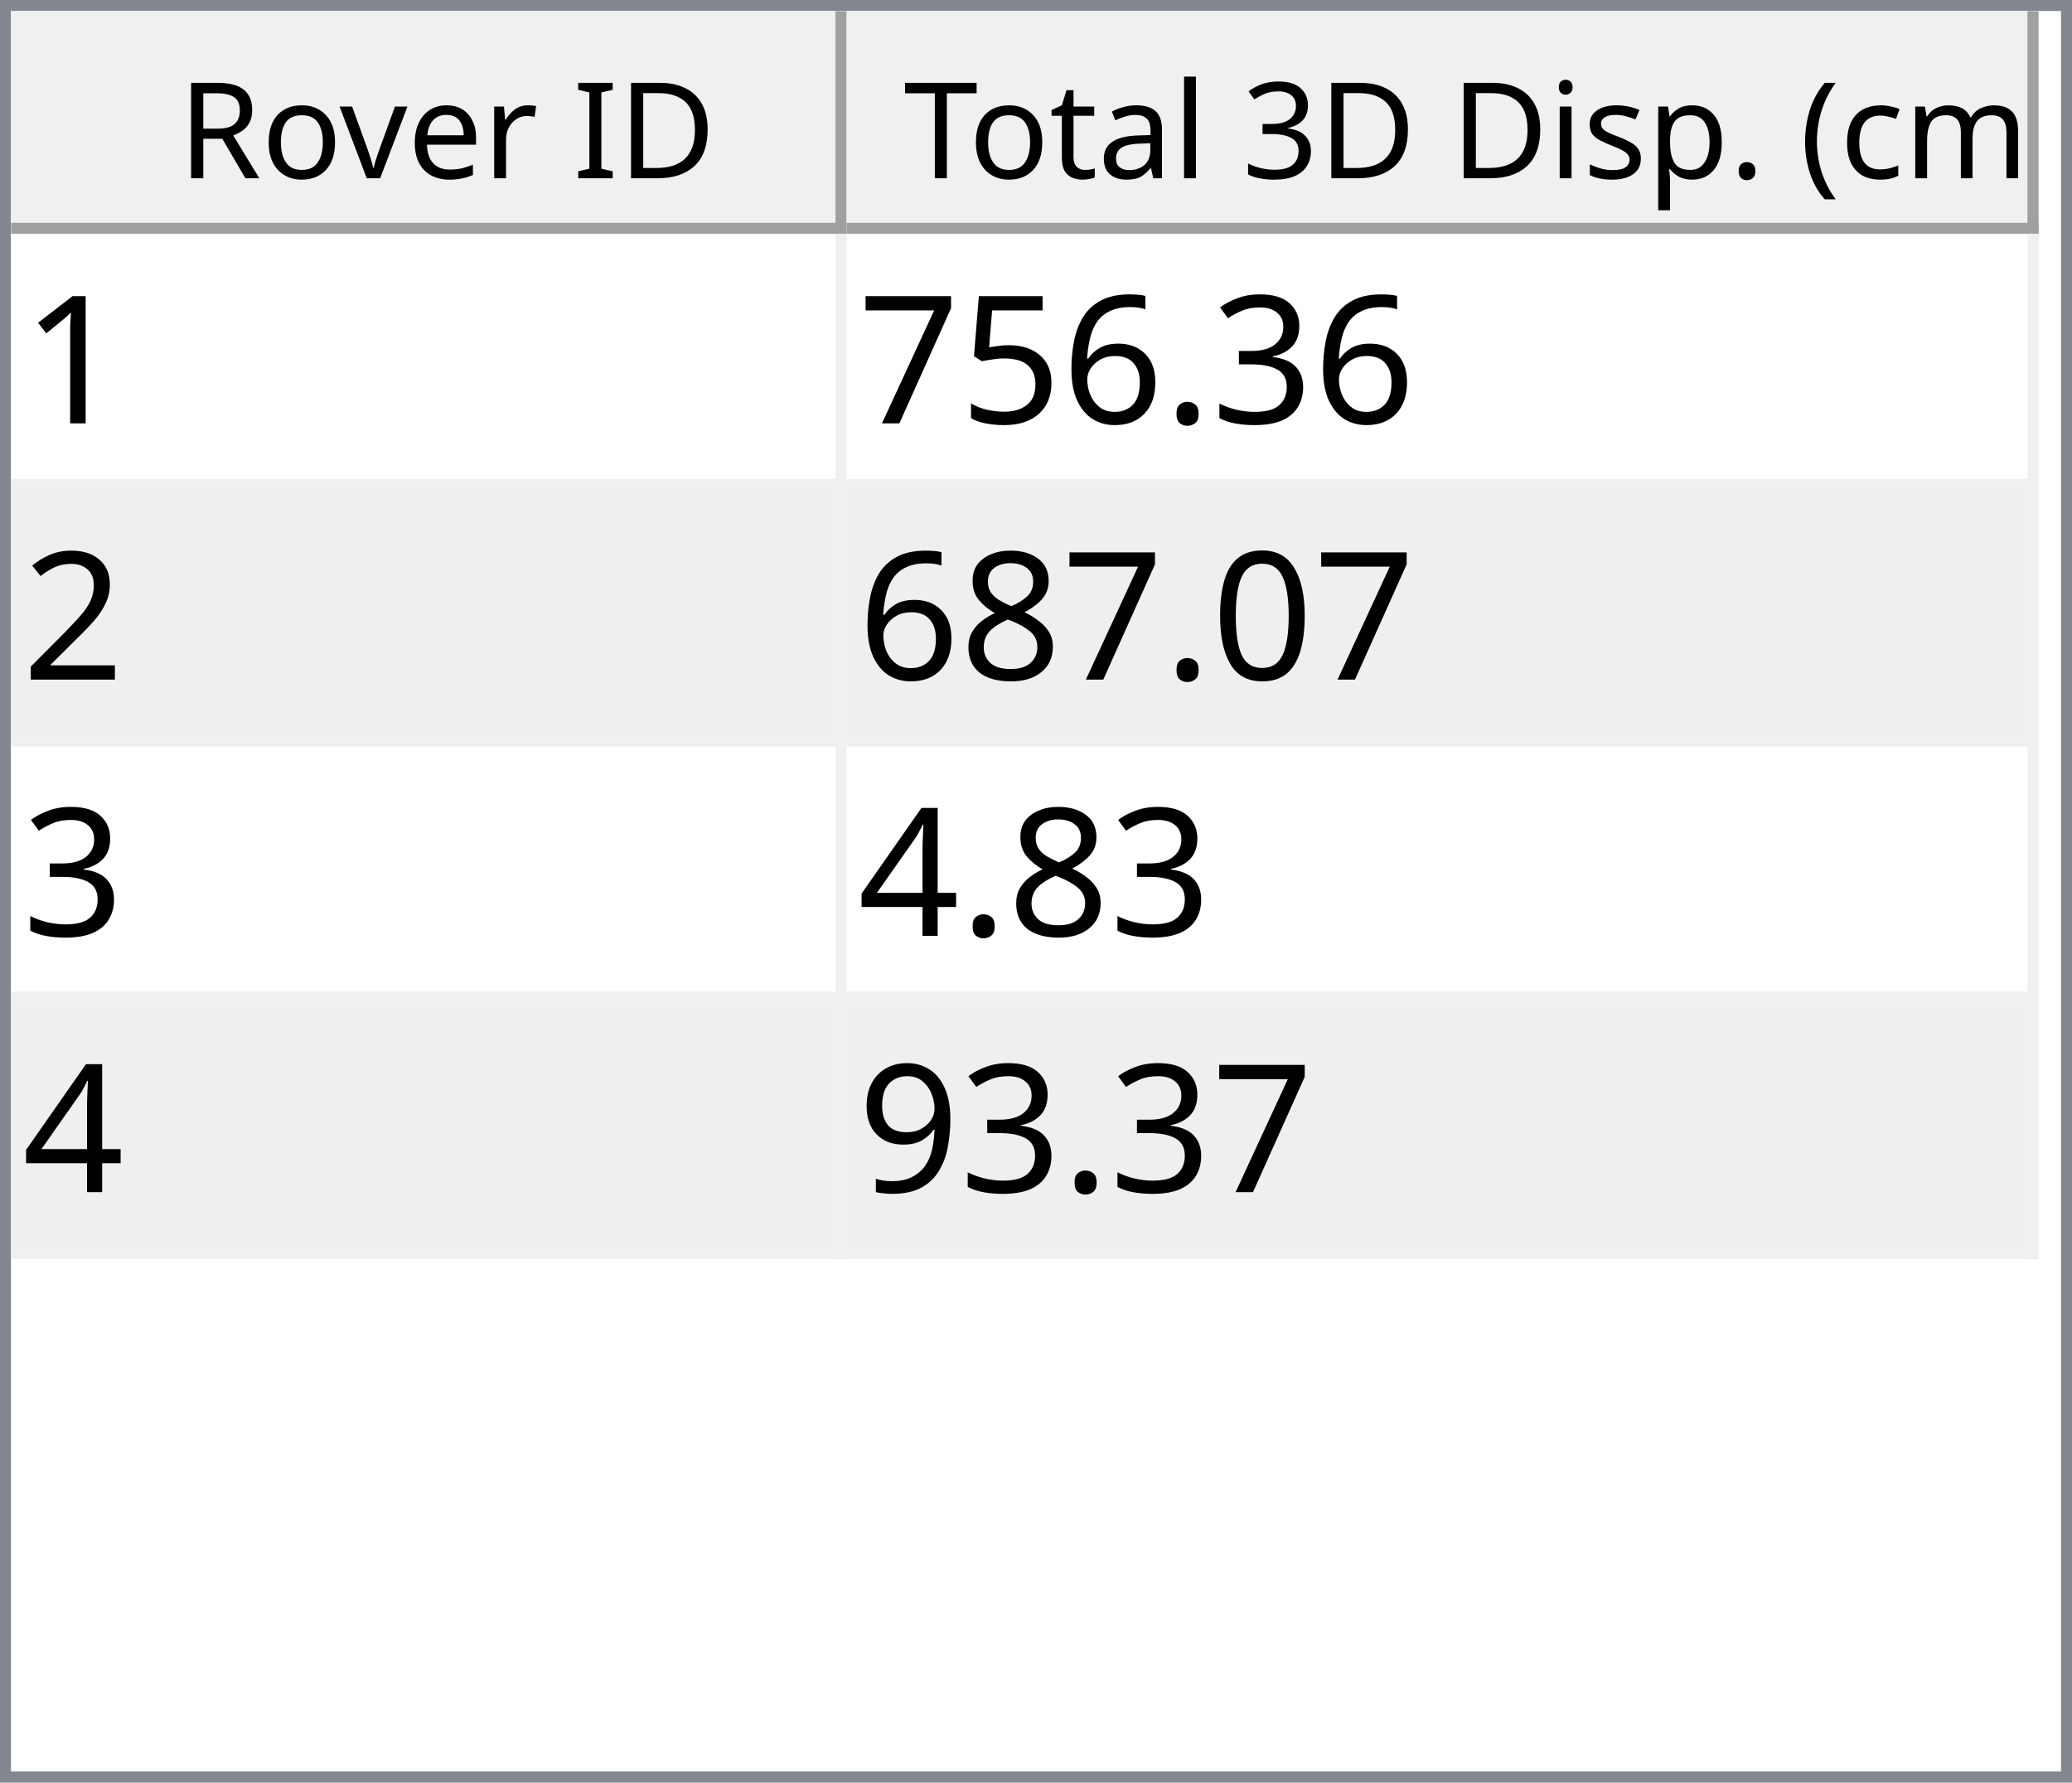
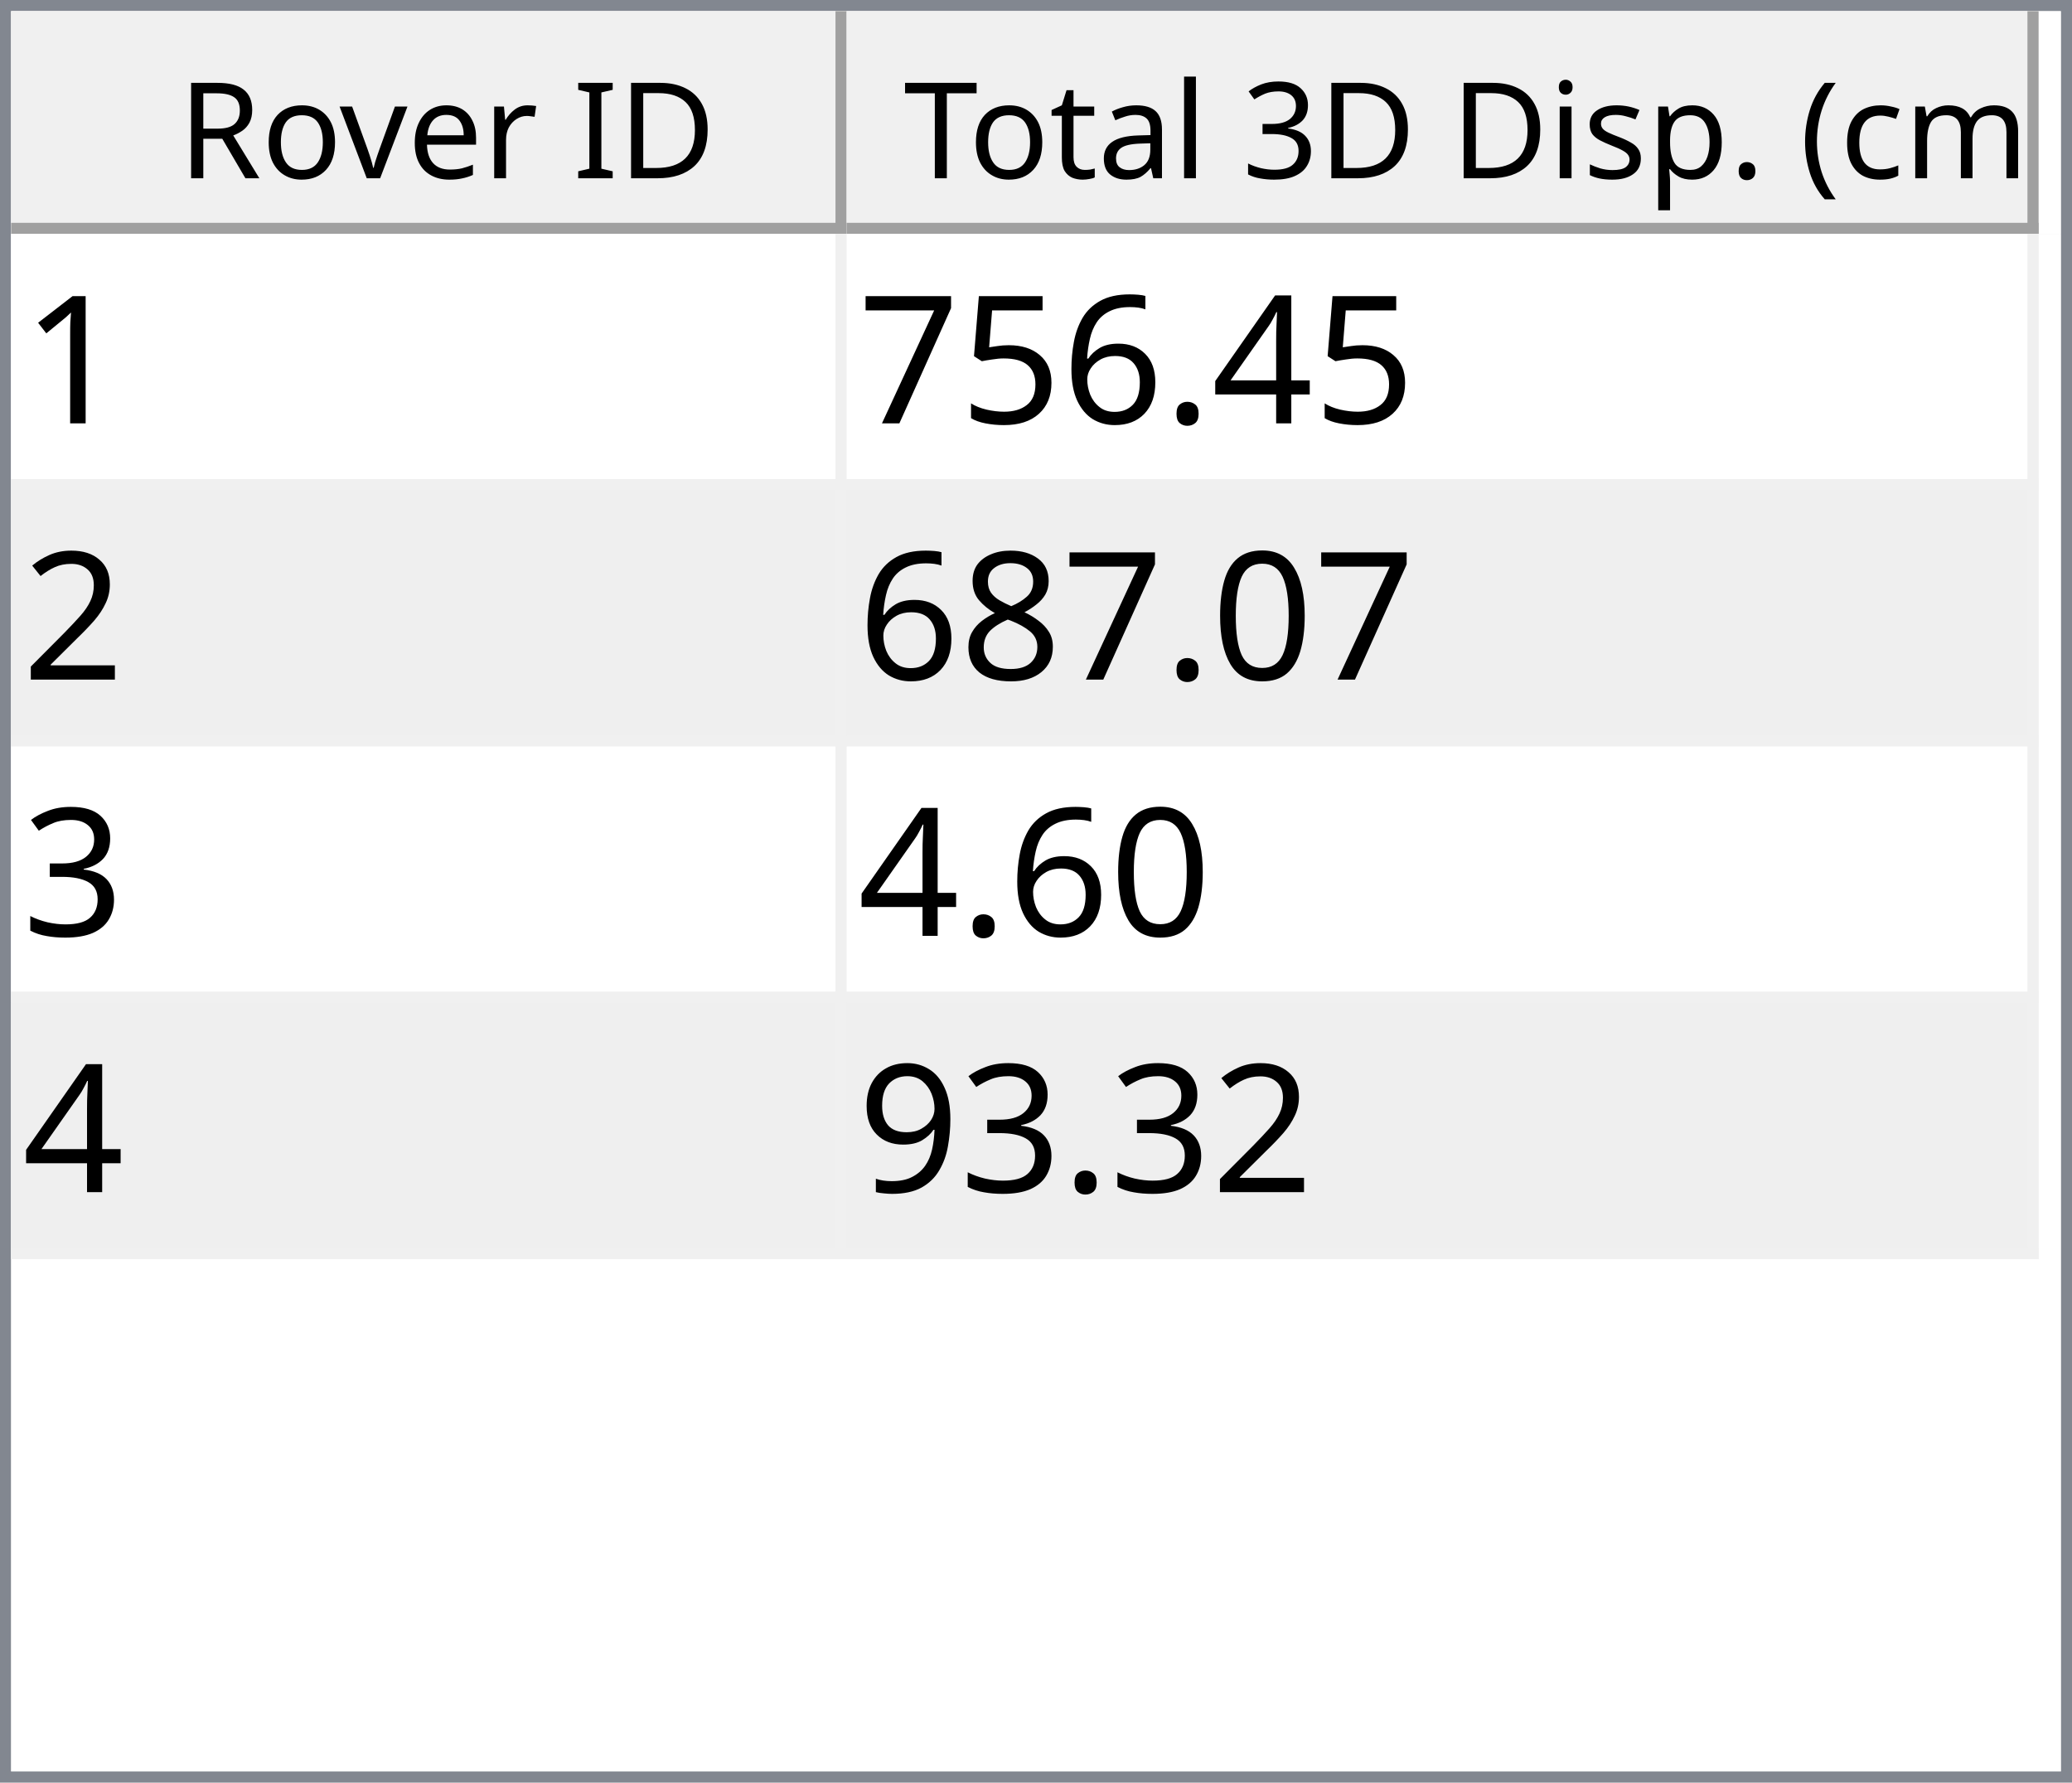
<svg xmlns="http://www.w3.org/2000/svg" style="fill-opacity:1; color-rendering:auto; color-interpolation:auto; text-rendering:auto; stroke:black; stroke-linecap:square; stroke-miterlimit:10; shape-rendering:auto; stroke-opacity:1; fill:black; stroke-dasharray:none; font-weight:normal; stroke-width:1; font-family:'Dialog'; font-style:normal; stroke-linejoin:miter; font-size:12px; stroke-dashoffset:0; image-rendering:auto;" width="186" height="160">
  <defs id="genericDefs" />
  <g>
    <defs id="defs1">
      <clipPath clipPathUnits="userSpaceOnUse" id="clipPath1">
        <path d="M0 0 L186 0 L186 160 L0 160 L0 0 Z" />
      </clipPath>
      <clipPath clipPathUnits="userSpaceOnUse" id="clipPath2">
        <path d="M0 0 L0 160 L186 160 L186 0 Z" />
      </clipPath>
      <clipPath clipPathUnits="userSpaceOnUse" id="clipPath3">
        <path d="M0 0 L0 20 L184 20 L184 0 Z" />
      </clipPath>
      <clipPath clipPathUnits="userSpaceOnUse" id="clipPath4">
        <path d="M0 0 L0 20 L75 20 L75 0 Z" />
      </clipPath>
      <clipPath clipPathUnits="userSpaceOnUse" id="clipPath5">
        <path d="M1 1 L1 19 L74 19 L74 1 Z" />
      </clipPath>
      <clipPath clipPathUnits="userSpaceOnUse" id="clipPath6">
        <path d="M0 0 L0 18 L73 18 L73 0 Z" />
      </clipPath>
      <clipPath clipPathUnits="userSpaceOnUse" id="clipPath7">
        <path d="M-0.5 -0.5 L-0.5 19.5 L74.5 19.5 L74.5 -0.5 Z" />
      </clipPath>
      <clipPath clipPathUnits="userSpaceOnUse" id="clipPath8">
        <path d="M0 0 L0 20 L107 20 L107 0 Z" />
      </clipPath>
      <clipPath clipPathUnits="userSpaceOnUse" id="clipPath9">
        <path d="M1 1 L1 19 L106 19 L106 1 Z" />
      </clipPath>
      <clipPath clipPathUnits="userSpaceOnUse" id="clipPath10">
        <path d="M0 0 L0 18 L105 18 L105 0 Z" />
      </clipPath>
      <clipPath clipPathUnits="userSpaceOnUse" id="clipPath11">
        <path d="M-0.5 -0.5 L-0.5 19.5 L106.5 19.5 L106.5 -0.5 Z" />
      </clipPath>
      <clipPath clipPathUnits="userSpaceOnUse" id="clipPath12">
        <path d="M0 0 L0 138 L184 138 L184 0 Z" />
      </clipPath>
      <clipPath clipPathUnits="userSpaceOnUse" id="clipPath13">
        <path d="M0 0 L0 92 L182 92 L182 0 Z" />
      </clipPath>
      <clipPath clipPathUnits="userSpaceOnUse" id="clipPath14">
        <path d="M-0.5 -0.5 L-0.5 91.5 L181.5 91.5 L181.5 -0.5 Z" />
      </clipPath>
      <clipPath clipPathUnits="userSpaceOnUse" id="clipPath15">
        <path d="M0 0 L0 22 L74 22 L74 0 Z" />
      </clipPath>
      <clipPath clipPathUnits="userSpaceOnUse" id="clipPath16">
        <path d="M0 0 L0 22 L106 22 L106 0 Z" />
      </clipPath>
      <font horiz-adv-x="64.551" id="font1">
        <font-face ascent="107.91" descent="25.098" units-per-em="100" style="font-style:normal; font-family:Segoe UI; font-weight:normal;" />
        <missing-glyph horiz-adv-x="64.551" d="M8.109 0 L8.109 68.266 L56.453 68.266 L56.453 0 L8.109 0 ZM15.328 7.234 L49.219 7.234 L49.219 61.031 L15.328 61.031 L15.328 7.234 Z" />
        <glyph unicode="D" horiz-adv-x="70.117" d="M9.188 0 L9.188 70.016 L28.516 70.016 Q65.531 70.016 65.531 35.891 Q65.531 19.672 55.25 9.836 Q44.969 0 27.734 0 L9.188 0 ZM17.391 62.594 L17.391 7.422 L27.828 7.422 Q41.609 7.422 49.273 14.797 Q56.938 22.172 56.938 35.688 Q56.938 62.594 28.328 62.594 L17.391 62.594 Z" />
        <glyph unicode="I" horiz-adv-x="26.611" d="M17.391 0 L9.188 0 L9.188 70.016 L17.391 70.016 L17.391 0 Z" />
        <glyph unicode=" " horiz-adv-x="27.393" d="" />
        <glyph unicode="r" horiz-adv-x="34.766" d="M34.188 41.891 Q32.078 43.5 28.125 43.5 Q23 43.5 19.555 38.672 Q16.109 33.844 16.109 25.484 L16.109 0 L8.109 0 L8.109 50 L16.109 50 L16.109 39.703 L16.312 39.703 Q18.016 44.969 21.531 47.922 Q25.047 50.875 29.391 50.875 Q32.516 50.875 34.188 50.203 L34.188 41.891 Z" />
        <glyph unicode="e" horiz-adv-x="52.295" d="M48.297 23 L12.984 23 Q13.188 14.656 17.484 10.109 Q21.781 5.562 29.297 5.562 Q37.75 5.562 44.828 11.141 L44.828 3.609 Q38.234 -1.172 27.391 -1.172 Q16.797 -1.172 10.742 5.641 Q4.688 12.453 4.688 24.812 Q4.688 36.469 11.305 43.82 Q17.922 51.172 27.734 51.172 Q37.547 51.172 42.922 44.828 Q48.297 38.484 48.297 27.203 L48.297 23 ZM40.094 29.781 Q40.047 36.719 36.75 40.578 Q33.453 44.438 27.594 44.438 Q21.922 44.438 17.969 40.383 Q14.016 36.328 13.094 29.781 L40.094 29.781 Z" />
        <glyph unicode="v" horiz-adv-x="47.9" d="M47.406 50 L27.484 0 L19.625 0 L0.688 50 L9.469 50 L22.172 13.672 Q23.578 9.672 23.922 6.688 L24.125 6.688 Q24.609 10.453 25.688 13.484 L38.969 50 L47.406 50 Z" />
        <glyph unicode="o" horiz-adv-x="58.594" d="M29 -1.172 Q17.922 -1.172 11.305 5.836 Q4.688 12.844 4.688 24.422 Q4.688 37.016 11.57 44.094 Q18.453 51.172 30.172 51.172 Q41.359 51.172 47.633 44.289 Q53.906 37.406 53.906 25.203 Q53.906 13.234 47.141 6.031 Q40.375 -1.172 29 -1.172 ZM29.594 44.438 Q21.875 44.438 17.383 39.188 Q12.891 33.938 12.891 24.703 Q12.891 15.828 17.43 10.695 Q21.969 5.562 29.594 5.562 Q37.359 5.562 41.531 10.594 Q45.703 15.625 45.703 24.906 Q45.703 34.281 41.531 39.359 Q37.359 44.438 29.594 44.438 Z" />
        <glyph unicode="R" horiz-adv-x="59.814" d="M59.375 0 L49.609 0 L37.891 19.625 Q36.281 22.359 34.766 24.289 Q33.25 26.219 31.664 27.438 Q30.078 28.656 28.25 29.219 Q26.422 29.781 24.125 29.781 L17.391 29.781 L17.391 0 L9.188 0 L9.188 70.016 L30.078 70.016 Q34.672 70.016 38.555 68.867 Q42.438 67.719 45.289 65.375 Q48.141 63.031 49.758 59.547 Q51.375 56.062 51.375 51.375 Q51.375 47.703 50.273 44.656 Q49.172 41.609 47.148 39.211 Q45.125 36.812 42.266 35.133 Q39.406 33.453 35.844 32.516 L35.844 32.328 Q37.594 31.547 38.891 30.547 Q40.188 29.547 41.359 28.18 Q42.531 26.812 43.68 25.078 Q44.828 23.344 46.234 21.047 L59.375 0 ZM17.391 62.594 L17.391 37.203 L28.516 37.203 Q31.594 37.203 34.203 38.133 Q36.812 39.062 38.719 40.797 Q40.625 42.531 41.703 45.047 Q42.781 47.562 42.781 50.688 Q42.781 56.297 39.141 59.445 Q35.5 62.594 28.609 62.594 L17.391 62.594 Z" />
        <glyph unicode=")" horiz-adv-x="30.176" d="M8.297 -15.922 L1.172 -15.922 Q16.406 2.344 16.406 26.812 Q16.406 51.469 1.078 70.016 L8.297 70.016 Q23.531 52.156 23.531 26.703 Q23.531 1.375 8.297 -15.922 Z" />
        <glyph unicode="m" horiz-adv-x="86.133" d="M79.109 0 L71.094 0 L71.094 28.719 Q71.094 37.016 68.531 40.727 Q65.969 44.438 59.906 44.438 Q54.781 44.438 51.195 39.75 Q47.609 35.062 47.609 28.516 L47.609 0 L39.594 0 L39.594 29.688 Q39.594 44.438 28.219 44.438 Q22.953 44.438 19.531 40.016 Q16.109 35.594 16.109 28.516 L16.109 0 L8.109 0 L8.109 50 L16.109 50 L16.109 42.094 L16.312 42.094 Q21.625 51.172 31.844 51.172 Q36.969 51.172 40.773 48.312 Q44.578 45.453 46 40.828 Q51.562 51.172 62.594 51.172 Q79.109 51.172 79.109 30.812 L79.109 0 Z" />
        <glyph unicode="c" horiz-adv-x="46.191" d="M42.188 2.297 Q36.422 -1.172 28.516 -1.172 Q17.828 -1.172 11.258 5.789 Q4.688 12.75 4.688 23.828 Q4.688 36.188 11.766 43.68 Q18.844 51.172 30.672 51.172 Q37.25 51.172 42.281 48.734 L42.281 40.531 Q36.719 44.438 30.375 44.438 Q22.703 44.438 17.797 38.945 Q12.891 33.453 12.891 24.516 Q12.891 15.719 17.508 10.641 Q22.125 5.562 29.891 5.562 Q36.422 5.562 42.188 9.906 L42.188 2.297 Z" />
        <glyph unicode="(" horiz-adv-x="30.176" d="M29.109 -15.922 L21.969 -15.922 Q6.844 1.375 6.844 26.703 Q6.844 52.156 21.969 70.016 L29.203 70.016 Q13.875 51.469 13.875 26.812 Q13.875 2.344 29.109 -15.922 Z" />
        <glyph unicode="." horiz-adv-x="21.68" d="M10.891 -1.078 Q8.641 -1.078 7.055 0.539 Q5.469 2.156 5.469 4.391 Q5.469 6.641 7.055 8.273 Q8.641 9.906 10.891 9.906 Q13.188 9.906 14.797 8.273 Q16.406 6.641 16.406 4.391 Q16.406 2.156 14.797 0.539 Q13.188 -1.078 10.891 -1.078 Z" />
        <glyph unicode="p" horiz-adv-x="58.789" d="M16.312 7.234 L16.109 7.234 L16.109 -23 L8.109 -23 L8.109 50 L16.109 50 L16.109 41.219 L16.312 41.219 Q22.219 51.172 33.594 51.172 Q43.266 51.172 48.688 44.461 Q54.109 37.75 54.109 26.469 Q54.109 13.922 48 6.375 Q41.891 -1.172 31.297 -1.172 Q21.578 -1.172 16.312 7.234 ZM16.109 27.391 L16.109 20.406 Q16.109 14.203 20.141 9.883 Q24.172 5.562 30.375 5.562 Q37.641 5.562 41.773 11.133 Q45.906 16.703 45.906 26.609 Q45.906 34.969 42.047 39.703 Q38.188 44.438 31.594 44.438 Q24.609 44.438 20.359 39.578 Q16.109 34.719 16.109 27.391 Z" />
        <glyph unicode="s" horiz-adv-x="42.432" d="M5.078 1.812 L5.078 10.406 Q11.625 5.562 19.484 5.562 Q30.031 5.562 30.031 12.594 Q30.031 14.594 29.125 15.992 Q28.219 17.391 26.68 18.461 Q25.141 19.531 23.07 20.383 Q21 21.234 18.609 22.172 Q15.281 23.484 12.766 24.828 Q10.25 26.172 8.57 27.859 Q6.891 29.547 6.031 31.695 Q5.172 33.844 5.172 36.719 Q5.172 40.234 6.789 42.945 Q8.406 45.656 11.086 47.484 Q13.766 49.312 17.211 50.242 Q20.656 51.172 24.312 51.172 Q30.812 51.172 35.938 48.922 L35.938 40.828 Q30.422 44.438 23.25 44.438 Q21 44.438 19.195 43.922 Q17.391 43.406 16.094 42.477 Q14.797 41.547 14.086 40.258 Q13.375 38.969 13.375 37.406 Q13.375 35.453 14.086 34.133 Q14.797 32.812 16.164 31.789 Q17.531 30.766 19.484 29.938 Q21.438 29.109 23.922 28.125 Q27.25 26.859 29.883 25.516 Q32.516 24.172 34.375 22.484 Q36.234 20.797 37.234 18.602 Q38.234 16.406 38.234 13.375 Q38.234 9.672 36.602 6.938 Q34.969 4.203 32.234 2.398 Q29.5 0.594 25.93 -0.289 Q22.359 -1.172 18.453 -1.172 Q10.75 -1.172 5.078 1.812 Z" />
        <glyph unicode="i" horiz-adv-x="24.219" d="M12.203 62.703 Q10.062 62.703 8.547 64.164 Q7.031 65.625 7.031 67.875 Q7.031 70.125 8.547 71.609 Q10.062 73.094 12.203 73.094 Q14.406 73.094 15.945 71.609 Q17.484 70.125 17.484 67.875 Q17.484 65.719 15.945 64.211 Q14.406 62.703 12.203 62.703 ZM16.109 0 L8.109 0 L8.109 50 L16.109 50 L16.109 0 Z" />
        <glyph unicode="3" horiz-adv-x="53.906" d="M46.531 19.828 Q46.531 15.094 44.75 11.211 Q42.969 7.328 39.719 4.57 Q36.469 1.812 31.93 0.297 Q27.391 -1.219 21.922 -1.219 Q11.922 -1.219 6 2.594 L6 11.188 Q13.094 5.609 22.219 5.609 Q25.875 5.609 28.828 6.539 Q31.781 7.469 33.906 9.227 Q36.031 10.984 37.18 13.477 Q38.328 15.969 38.328 19.094 Q38.328 32.812 18.797 32.812 L12.984 32.812 L12.984 39.594 L18.5 39.594 Q35.797 39.594 35.797 52.484 Q35.797 64.406 22.609 64.406 Q15.188 64.406 8.688 59.422 L8.688 67.188 Q15.375 71.188 24.609 71.188 Q29 71.188 32.57 69.969 Q36.141 68.75 38.68 66.555 Q41.219 64.359 42.609 61.281 Q44 58.203 44 54.5 Q44 40.672 30.031 36.719 L30.031 36.531 Q33.594 36.141 36.625 34.797 Q39.656 33.453 41.852 31.305 Q44.047 29.156 45.289 26.25 Q46.531 23.344 46.531 19.828 Z" />
        <glyph unicode="l" horiz-adv-x="24.219" d="M16.109 0 L8.109 0 L8.109 74.031 L16.109 74.031 L16.109 0 Z" />
        <glyph unicode="a" horiz-adv-x="50.879" d="M43.891 0 L35.891 0 L35.891 7.812 L35.688 7.812 Q30.469 -1.172 20.312 -1.172 Q12.844 -1.172 8.617 2.781 Q4.391 6.734 4.391 13.281 Q4.391 27.297 20.906 29.594 L35.891 31.688 Q35.891 44.438 25.594 44.438 Q16.547 44.438 9.281 38.281 L9.281 46.484 Q16.656 51.172 26.266 51.172 Q43.891 51.172 43.891 32.516 L43.891 0 ZM35.891 25.297 L23.828 23.641 Q18.266 22.859 15.43 20.875 Q12.594 18.891 12.594 13.875 Q12.594 10.203 15.211 7.883 Q17.828 5.562 22.172 5.562 Q28.125 5.562 32.008 9.742 Q35.891 13.922 35.891 20.312 L35.891 25.297 Z" />
        <glyph unicode="t" horiz-adv-x="33.887" d="M31.297 0.484 Q28.469 -1.078 23.828 -1.078 Q10.688 -1.078 10.688 13.578 L10.688 43.172 L2.094 43.172 L2.094 50 L10.688 50 L10.688 62.203 L18.703 64.797 L18.703 50 L31.297 50 L31.297 43.172 L18.703 43.172 L18.703 14.984 Q18.703 9.969 20.414 7.82 Q22.125 5.672 26.078 5.672 Q29.109 5.672 31.297 7.328 L31.297 0.484 Z" />
        <glyph unicode="T" horiz-adv-x="52.393" d="M50.594 62.594 L30.375 62.594 L30.375 0 L22.172 0 L22.172 62.594 L2 62.594 L2 70.016 L50.594 70.016 L50.594 62.594 Z" />
      </font>
      <font horiz-adv-x="75.0" id="font2">
        <font-face ascent="100.537" descent="21.973" units-per-em="100" style="font-style:normal; font-family:sans-serif; font-weight:normal;" />
        <missing-glyph horiz-adv-x="75.0" d="M12.5 0 L12.5 62.5 L62.5 62.5 L62.5 0 L12.5 0 ZM14.062 1.562 L60.938 1.562 L60.938 60.938 L14.062 60.938 L14.062 1.562 Z" />
        <glyph unicode="1" horiz-adv-x="55.615" d="M37.25 0 L28.469 0 L28.469 56 Q25.297 52.984 20.141 49.953 Q14.984 46.922 10.891 45.406 L10.891 53.906 Q18.266 57.375 23.781 62.305 Q29.297 67.234 31.594 71.875 L37.25 71.875 L37.25 0 Z" />
-         <glyph unicode="3" horiz-adv-x="55.615" d="M4.203 18.891 L12.984 20.062 Q14.5 12.594 18.141 9.297 Q21.781 6 27 6 Q33.203 6 37.477 10.297 Q41.75 14.594 41.75 20.953 Q41.75 27 37.797 30.93 Q33.844 34.859 27.734 34.859 Q25.25 34.859 21.531 33.891 L22.516 41.609 Q23.391 41.5 23.922 41.5 Q29.547 41.5 34.039 44.43 Q38.531 47.359 38.531 53.469 Q38.531 58.297 35.258 61.477 Q31.984 64.656 26.812 64.656 Q21.688 64.656 18.266 61.43 Q14.844 58.203 13.875 51.766 L5.078 53.328 Q6.688 62.156 12.398 67.016 Q18.109 71.875 26.609 71.875 Q32.469 71.875 37.398 69.359 Q42.328 66.844 44.945 62.5 Q47.562 58.156 47.562 53.266 Q47.562 48.641 45.07 44.828 Q42.578 41.016 37.703 38.766 Q44.047 37.312 47.562 32.695 Q51.078 28.078 51.078 21.141 Q51.078 11.766 44.242 5.25 Q37.406 -1.266 26.953 -1.266 Q17.531 -1.266 11.305 4.352 Q5.078 9.969 4.203 18.891 Z" />
+         <glyph unicode="4" horiz-adv-x="55.615" d="M32.328 0 L32.328 17.141 L1.266 17.141 L1.266 25.203 L33.938 71.578 L41.109 71.578 L41.109 25.203 L50.781 25.203 L50.781 17.141 L41.109 17.141 L41.109 0 L32.328 0 ZM32.328 25.203 L32.328 57.469 L9.906 25.203 L32.328 25.203 Z" />
        <glyph unicode="." horiz-adv-x="27.783" d="M9.078 0 L9.078 10.016 L19.094 10.016 L19.094 0 L9.078 0 Z" />
        <glyph unicode="6" horiz-adv-x="55.615" d="M49.75 54.047 L41.016 53.375 Q39.844 58.547 37.703 60.891 Q34.125 64.656 28.906 64.656 Q24.703 64.656 21.531 62.312 Q17.391 59.281 14.992 53.469 Q12.594 47.656 12.5 36.922 Q15.672 41.75 20.266 44.094 Q24.859 46.438 29.891 46.438 Q38.672 46.438 44.852 39.969 Q51.031 33.5 51.031 23.25 Q51.031 16.5 48.125 10.719 Q45.219 4.938 40.141 1.859 Q35.062 -1.219 28.609 -1.219 Q17.625 -1.219 10.695 6.859 Q3.766 14.938 3.766 33.5 Q3.766 54.25 11.422 63.672 Q18.109 71.875 29.438 71.875 Q37.891 71.875 43.289 67.141 Q48.688 62.406 49.75 54.047 ZM13.875 23.188 Q13.875 18.656 15.797 14.508 Q17.719 10.359 21.188 8.18 Q24.656 6 28.469 6 Q34.031 6 38.039 10.492 Q42.047 14.984 42.047 22.703 Q42.047 30.125 38.086 34.398 Q34.125 38.672 28.125 38.672 Q22.172 38.672 18.023 34.398 Q13.875 30.125 13.875 23.188 Z" />
        <glyph unicode="5" horiz-adv-x="55.615" d="M4.156 18.75 L13.375 19.531 Q14.406 12.797 18.141 9.398 Q21.875 6 27.156 6 Q33.5 6 37.891 10.789 Q42.281 15.578 42.281 23.484 Q42.281 31 38.062 35.352 Q33.844 39.703 27 39.703 Q22.75 39.703 19.336 37.773 Q15.922 35.844 13.969 32.766 L5.719 33.844 L12.641 70.609 L48.25 70.609 L48.25 62.203 L19.672 62.203 L15.828 42.969 Q22.266 47.469 29.344 47.469 Q38.719 47.469 45.164 40.969 Q51.609 34.469 51.609 24.266 Q51.609 14.547 45.953 7.469 Q39.062 -1.219 27.156 -1.219 Q17.391 -1.219 11.211 4.25 Q5.031 9.719 4.156 18.75 Z" />
        <glyph unicode="7" horiz-adv-x="55.615" d="M4.734 62.203 L4.734 70.656 L51.078 70.656 L51.078 63.812 Q44.234 56.547 37.523 44.484 Q30.812 32.422 27.156 19.672 Q24.516 10.688 23.781 0 L14.75 0 Q14.891 8.453 18.062 20.414 Q21.234 32.375 27.172 43.484 Q33.109 54.594 39.797 62.203 L4.734 62.203 Z" />
        <glyph unicode="2" horiz-adv-x="55.615" d="M50.344 8.453 L50.344 0 L3.031 0 Q2.938 3.172 4.047 6.109 Q5.859 10.938 9.836 15.625 Q13.812 20.312 21.344 26.469 Q33.016 36.031 37.117 41.625 Q41.219 47.219 41.219 52.203 Q41.219 57.422 37.477 61.008 Q33.734 64.594 27.734 64.594 Q21.391 64.594 17.578 60.789 Q13.766 56.984 13.719 50.25 L4.688 51.172 Q5.609 61.281 11.664 66.578 Q17.719 71.875 27.938 71.875 Q38.234 71.875 44.242 66.164 Q50.25 60.453 50.25 52 Q50.25 47.703 48.492 43.555 Q46.734 39.406 42.656 34.812 Q38.578 30.219 29.109 22.219 Q21.188 15.578 18.945 13.211 Q16.703 10.844 15.234 8.453 L50.344 8.453 Z" />
        <glyph unicode="0" horiz-adv-x="55.615" d="M4.156 35.297 Q4.156 48 6.766 55.742 Q9.375 63.484 14.523 67.68 Q19.672 71.875 27.484 71.875 Q33.25 71.875 37.594 69.555 Q41.938 67.234 44.773 62.867 Q47.609 58.5 49.219 52.227 Q50.828 45.953 50.828 35.297 Q50.828 22.703 48.242 14.969 Q45.656 7.234 40.508 3.008 Q35.359 -1.219 27.484 -1.219 Q17.141 -1.219 11.234 6.203 Q4.156 15.141 4.156 35.297 ZM13.188 35.297 Q13.188 17.672 17.312 11.836 Q21.438 6 27.484 6 Q33.547 6 37.672 11.859 Q41.797 17.719 41.797 35.297 Q41.797 52.984 37.672 58.789 Q33.547 64.594 27.391 64.594 Q21.344 64.594 17.719 59.469 Q13.188 52.938 13.188 35.297 Z" />
        <glyph unicode="8" horiz-adv-x="55.615" d="M17.672 38.812 Q12.203 40.828 9.57 44.539 Q6.938 48.25 6.938 53.422 Q6.938 61.234 12.555 66.555 Q18.172 71.875 27.484 71.875 Q36.859 71.875 42.578 66.43 Q48.297 60.984 48.297 53.172 Q48.297 48.188 45.68 44.508 Q43.062 40.828 37.75 38.812 Q44.344 36.672 47.781 31.883 Q51.219 27.094 51.219 20.453 Q51.219 11.281 44.727 5.031 Q38.234 -1.219 27.641 -1.219 Q17.047 -1.219 10.547 5.055 Q4.047 11.328 4.047 20.703 Q4.047 27.688 7.594 32.398 Q11.141 37.109 17.672 38.812 ZM15.922 53.719 Q15.922 48.641 19.195 45.414 Q22.469 42.188 27.688 42.188 Q32.766 42.188 36.016 45.383 Q39.266 48.578 39.266 53.219 Q39.266 58.062 35.914 61.359 Q32.562 64.656 27.594 64.656 Q22.562 64.656 19.242 61.43 Q15.922 58.203 15.922 53.719 ZM13.094 20.656 Q13.094 16.891 14.875 13.375 Q16.656 9.859 20.172 7.93 Q23.688 6 27.734 6 Q34.031 6 38.133 10.055 Q42.234 14.109 42.234 20.359 Q42.234 26.703 38.016 30.859 Q33.797 35.016 27.438 35.016 Q21.234 35.016 17.164 30.914 Q13.094 26.812 13.094 20.656 Z" />
-         <glyph unicode="4" horiz-adv-x="55.615" d="M32.328 0 L32.328 17.141 L1.266 17.141 L1.266 25.203 L33.938 71.578 L41.109 71.578 L41.109 25.203 L50.781 25.203 L50.781 17.141 L41.109 17.141 L41.109 0 L32.328 0 ZM32.328 25.203 L32.328 57.469 L9.906 25.203 L32.328 25.203 Z" />
+         <glyph unicode="3" horiz-adv-x="55.615" d="M4.203 18.891 L12.984 20.062 Q14.5 12.594 18.141 9.297 Q21.781 6 27 6 Q33.203 6 37.477 10.297 Q41.75 14.594 41.75 20.953 Q41.75 27 37.797 30.93 Q33.844 34.859 27.734 34.859 Q25.25 34.859 21.531 33.891 L22.516 41.609 Q23.391 41.5 23.922 41.5 Q29.547 41.5 34.039 44.43 Q38.531 47.359 38.531 53.469 Q38.531 58.297 35.258 61.477 Q31.984 64.656 26.812 64.656 Q21.688 64.656 18.266 61.43 Q14.844 58.203 13.875 51.766 L5.078 53.328 Q6.688 62.156 12.398 67.016 Q18.109 71.875 26.609 71.875 Q32.469 71.875 37.398 69.359 Q42.328 66.844 44.945 62.5 Q47.562 58.156 47.562 53.266 Q47.562 48.641 45.07 44.828 Q42.578 41.016 37.703 38.766 Q44.047 37.312 47.562 32.695 Q51.078 28.078 51.078 21.141 Q51.078 11.766 44.242 5.25 Q37.406 -1.266 26.953 -1.266 Q17.531 -1.266 11.305 4.352 Q5.078 9.969 4.203 18.891 Z" />
        <glyph unicode="9" horiz-adv-x="55.615" d="M5.469 16.547 L13.922 17.328 Q14.984 11.375 18.016 8.688 Q21.047 6 25.781 6 Q29.828 6 32.883 7.859 Q35.938 9.719 37.891 12.82 Q39.844 15.922 41.164 21.195 Q42.484 26.469 42.484 31.938 Q42.484 32.516 42.438 33.688 Q39.797 29.5 35.234 26.883 Q30.672 24.266 25.344 24.266 Q16.453 24.266 10.305 30.711 Q4.156 37.156 4.156 47.703 Q4.156 58.594 10.578 65.234 Q17 71.875 26.656 71.875 Q33.641 71.875 39.43 68.117 Q45.219 64.359 48.219 57.398 Q51.219 50.438 51.219 37.25 Q51.219 23.531 48.242 15.406 Q45.266 7.281 39.383 3.031 Q33.5 -1.219 25.594 -1.219 Q17.188 -1.219 11.867 3.445 Q6.547 8.109 5.469 16.547 ZM41.453 48.141 Q41.453 55.719 37.43 60.156 Q33.406 64.594 27.734 64.594 Q21.875 64.594 17.531 59.812 Q13.188 55.031 13.188 47.406 Q13.188 40.578 17.312 36.305 Q21.438 32.031 27.484 32.031 Q33.594 32.031 37.523 36.305 Q41.453 40.578 41.453 48.141 Z" />
      </font>
    </defs>
    <g style="fill:white; stroke:white;">
      <rect x="0" y="0" width="186" style="clip-path:url(#clipPath1); stroke:none;" height="160" />
    </g>
    <g style="fill:white; text-rendering:optimizeSpeed; color-rendering:optimizeSpeed; image-rendering:optimizeSpeed; shape-rendering:crispEdges; stroke:white; color-interpolation:sRGB;">
      <rect x="0" width="186" height="160" y="0" style="stroke:none;" />
      <path style="stroke:none;" d="M0 160 L186 160 L186 0 L0 0 Z" />
    </g>
    <g style="fill:rgb(240,240,240); font-family:'Segoe UI'; stroke:rgb(240,240,240);">
      <rect x="0" y="0" width="186" style="clip-path:url(#clipPath2); stroke:none;" height="160" />
    </g>
    <g style="fill:rgb(130,135,144); font-family:'Segoe UI'; stroke:rgb(130,135,144);">
      <path d="M0 0 L186 0 L186 160 L0 160 L0 0 ZM1 1 L185 1 L185 159 L1 159 L1 1 Z" style="fill-rule:evenodd; clip-path:url(#clipPath2); stroke:none;" />
    </g>
    <g style="fill:white; font-family:'Segoe UI'; stroke:white;" transform="translate(1,1)">
      <rect x="0" y="0" width="184" style="clip-path:url(#clipPath3); stroke:none;" height="20" />
    </g>
    <g style="fill:rgb(240,240,240); font-family:'Segoe UI'; stroke:rgb(240,240,240);" transform="translate(1,1)">
      <rect x="0" y="0" width="75" style="clip-path:url(#clipPath4); stroke:none;" height="20" />
    </g>
    <g style="font-family:'Segoe UI';" transform="translate(2,2)">
      <text x="14" xml:space="preserve" y="14" style="clip-path:url(#clipPath6); stroke:none;">Rover ID</text>
    </g>
    <g style="fill:rgb(160,160,160); font-family:'Segoe UI'; stroke:rgb(160,160,160); stroke-linejoin:bevel;" transform="translate(1.5,1.5)">
      <line x1="74" x2="74" y1="0" style="fill:none; clip-path:url(#clipPath7);" y2="19" />
    </g>
    <g style="fill:rgb(160,160,160); font-family:'Segoe UI'; stroke:rgb(160,160,160); stroke-linejoin:bevel;" transform="matrix(1,0,0,1,1,1) translate(0.5,0.5)">
      <line x1="0" x2="74" y1="19" style="fill:none; clip-path:url(#clipPath7);" y2="19" />
    </g>
    <g style="fill:rgb(240,240,240); font-family:'Segoe UI'; stroke:rgb(240,240,240);" transform="translate(76,1)">
      <rect x="0" y="0" width="107" style="clip-path:url(#clipPath8); stroke:none;" height="20" />
    </g>
    <g style="font-family:'Segoe UI';" transform="translate(77,2)">
      <text x="1" xml:space="preserve" y="14" style="clip-path:url(#clipPath10); stroke:none;"> Total 3D Disp. (cm)</text>
    </g>
    <g style="fill:rgb(160,160,160); font-family:'Segoe UI'; stroke:rgb(160,160,160); stroke-linejoin:bevel;" transform="translate(76.5,1.5)">
      <line x1="106" x2="106" y1="0" style="fill:none; clip-path:url(#clipPath11);" y2="19" />
    </g>
    <g style="fill:rgb(160,160,160); font-family:'Segoe UI'; stroke:rgb(160,160,160); stroke-linejoin:bevel;" transform="matrix(1,0,0,1,76,1) translate(0.5,0.5)">
      <line x1="0" x2="106" y1="19" style="fill:none; clip-path:url(#clipPath11);" y2="19" />
    </g>
    <g style="fill:white; font-family:'Segoe UI'; stroke:white;" transform="translate(1,21)">
      <rect x="0" y="0" width="184" style="clip-path:url(#clipPath12); stroke:none;" height="138" />
    </g>
    <g style="fill:rgb(240,240,240); font-size:16px; font-family:sans-serif; stroke:rgb(240,240,240);" transform="translate(1,21)">
      <rect x="0" y="0" width="182" style="clip-path:url(#clipPath13); stroke:none;" height="92" />
      <line transform="translate(0.5,0.5)" x1="0" x2="181" y1="22" style="clip-path:url(#clipPath14); fill:none; stroke-linejoin:bevel;" y2="22" />
    </g>
    <g transform="matrix(1,0,0,1,1,21) translate(0.5,0.5)" style="fill:rgb(240,240,240); font-size:16px; font-family:sans-serif; stroke:rgb(240,240,240); stroke-linejoin:bevel;">
      <line x1="0" x2="181" y1="45" style="fill:none; clip-path:url(#clipPath14);" y2="45" />
    </g>
    <g transform="matrix(1,0,0,1,1,21) translate(0.5,0.5)" style="fill:rgb(240,240,240); font-size:16px; font-family:sans-serif; stroke:rgb(240,240,240); stroke-linejoin:bevel;">
      <line x1="0" x2="181" y1="68" style="fill:none; clip-path:url(#clipPath14);" y2="68" />
    </g>
    <g transform="matrix(1,0,0,1,1,21) translate(0.5,0.5)" style="fill:rgb(240,240,240); font-size:16px; font-family:sans-serif; stroke:rgb(240,240,240); stroke-linejoin:bevel;">
      <line x1="0" x2="181" y1="91" style="fill:none; clip-path:url(#clipPath14);" y2="91" />
    </g>
    <g transform="matrix(1,0,0,1,1,21) translate(0.5,0.5)" style="fill:rgb(240,240,240); font-size:16px; font-family:sans-serif; stroke:rgb(240,240,240); stroke-linejoin:bevel;">
      <line x1="74" x2="74" y1="0" style="fill:none; clip-path:url(#clipPath14);" y2="91" />
    </g>
    <g transform="matrix(1,0,0,1,1,21) translate(0.5,0.5)" style="fill:rgb(240,240,240); font-size:16px; font-family:sans-serif; stroke:rgb(240,240,240); stroke-linejoin:bevel;">
      <line x1="181" x2="181" y1="0" style="fill:none; clip-path:url(#clipPath14);" y2="91" />
    </g>
    <g style="fill:white; font-size:16px; font-family:sans-serif; stroke:white;" transform="matrix(1,0,0,1,1,21)">
      <rect x="0" y="0" width="74" style="clip-path:url(#clipPath15); stroke:none;" height="22" />
      <text x="1" y="17" style="fill:black; clip-path:url(#clipPath15); stroke:none;" xml:space="preserve">1</text>
    </g>
    <g style="fill:white; font-size:16px; font-family:sans-serif; stroke:white;" transform="matrix(1,0,0,1,1,21) translate(75,0)">
      <rect x="0" y="0" width="106" style="clip-path:url(#clipPath16); stroke:none;" height="22" />
-       <text x="1" y="17" style="fill:black; clip-path:url(#clipPath16); stroke:none;" xml:space="preserve">756.36</text>
+       <text x="1" y="17" style="fill:black; clip-path:url(#clipPath16); stroke:none;" xml:space="preserve">756.45</text>
    </g>
    <g style="fill:rgb(239,239,239); font-size:16px; font-family:sans-serif; stroke:rgb(239,239,239);" transform="matrix(1,0,0,1,1,21) translate(0,23)">
      <rect x="0" y="0" width="74" style="clip-path:url(#clipPath15); stroke:none;" height="22" />
      <text x="1" y="17" style="fill:black; clip-path:url(#clipPath15); stroke:none;" xml:space="preserve">2</text>
    </g>
    <g style="fill:rgb(239,239,239); font-size:16px; font-family:sans-serif; stroke:rgb(239,239,239);" transform="matrix(1,0,0,1,1,21) translate(75,23)">
      <rect x="0" y="0" width="106" style="clip-path:url(#clipPath16); stroke:none;" height="22" />
      <text x="1" y="17" style="fill:black; clip-path:url(#clipPath16); stroke:none;" xml:space="preserve">687.07</text>
    </g>
    <g style="fill:white; font-size:16px; font-family:sans-serif; stroke:white;" transform="matrix(1,0,0,1,1,21) translate(0,46)">
      <rect x="0" y="0" width="74" style="clip-path:url(#clipPath15); stroke:none;" height="22" />
      <text x="1" y="17" style="fill:black; clip-path:url(#clipPath15); stroke:none;" xml:space="preserve">3</text>
    </g>
    <g style="fill:white; font-size:16px; font-family:sans-serif; stroke:white;" transform="matrix(1,0,0,1,1,21) translate(75,46)">
      <rect x="0" y="0" width="106" style="clip-path:url(#clipPath16); stroke:none;" height="22" />
-       <text x="1" y="17" style="fill:black; clip-path:url(#clipPath16); stroke:none;" xml:space="preserve">4.83</text>
+       <text x="1" y="17" style="fill:black; clip-path:url(#clipPath16); stroke:none;" xml:space="preserve">4.60</text>
    </g>
    <g style="fill:rgb(239,239,239); font-size:16px; font-family:sans-serif; stroke:rgb(239,239,239);" transform="matrix(1,0,0,1,1,21) translate(0,69)">
      <rect x="0" y="0" width="74" style="clip-path:url(#clipPath15); stroke:none;" height="22" />
      <text x="1" y="17" style="fill:black; clip-path:url(#clipPath15); stroke:none;" xml:space="preserve">4</text>
    </g>
    <g style="fill:rgb(239,239,239); font-size:16px; font-family:sans-serif; stroke:rgb(239,239,239);" transform="matrix(1,0,0,1,1,21) translate(75,69)">
      <rect x="0" y="0" width="106" style="clip-path:url(#clipPath16); stroke:none;" height="22" />
-       <text x="1" y="17" style="fill:black; clip-path:url(#clipPath16); stroke:none;" xml:space="preserve">93.37</text>
+       <text x="1" y="17" style="fill:black; clip-path:url(#clipPath16); stroke:none;" xml:space="preserve">93.32</text>
    </g>
  </g>
</svg>
